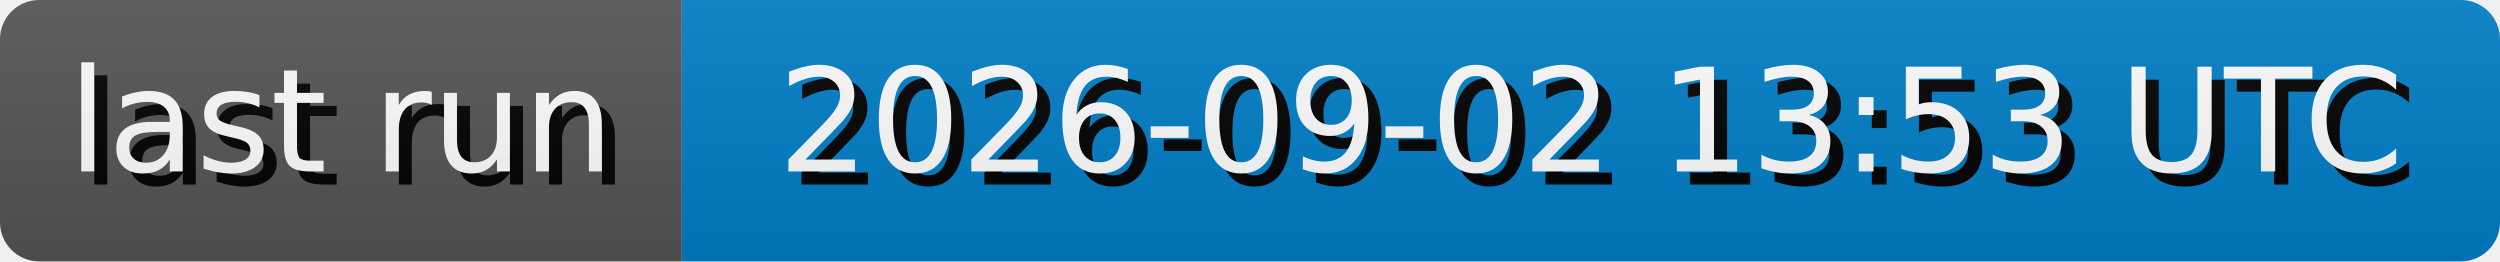
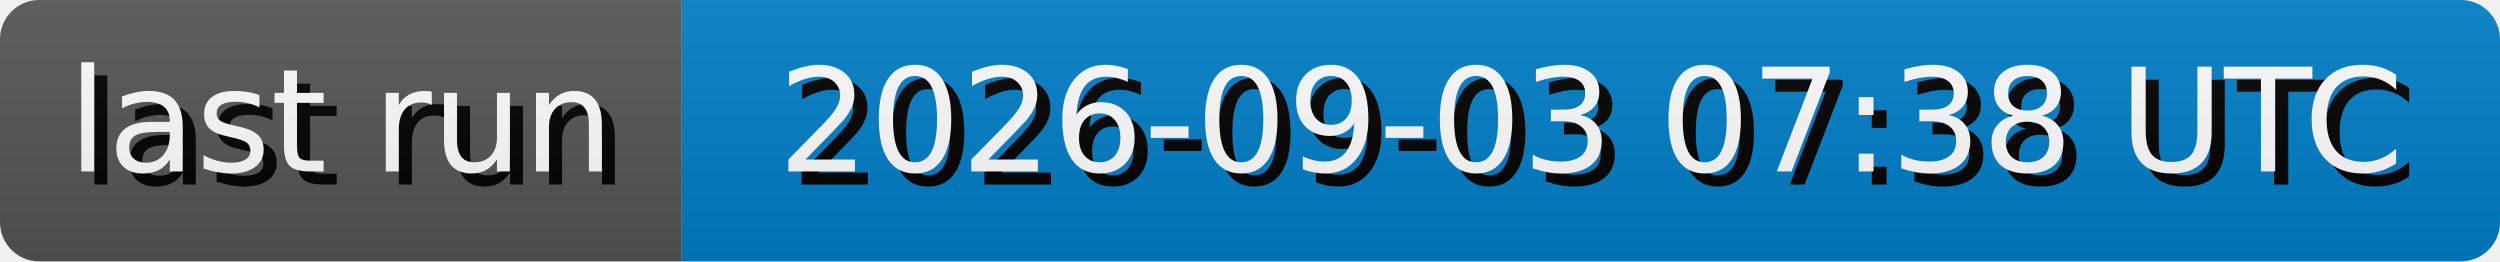
- <svg xmlns="http://www.w3.org/2000/svg" width="191.3" height="20" role="img" aria-label="last run: 2026-09-02 13:53 UTC">
+ <svg xmlns="http://www.w3.org/2000/svg" width="191.3" height="20" role="img" aria-label="last run: 2026-09-03 07:38 UTC">
  <style>
        rect {
            height: 20px;
        }

        text {
            text-rendering: geometricPrecision;
            dominant-baseline: middle;
            text-anchor: middle;
            font-family: Verdana,Geneva,DejaVu Sans,sans-serif;
            font-size: 110px;
            fill: #fff;
        }

        .shadow {
            transform: translate(10px, 10px);
            fill: #010101;
        }
    </style>
  <linearGradient id="s" x2="0" y2="100%">
    <stop offset="0" stop-color="#bbb" stop-opacity=".1" />
    <stop offset="1" stop-opacity=".1" />
  </linearGradient>
  <clipPath id="r">
    <rect width="100%" rx="3" fill="#fff" />
  </clipPath>
  <g clip-path="url(#r)">
    <g>
      <rect width="52.17" fill="#555" />
      <g transform="scale(.1)">
        <text x="260.85" y="100" textLength="421.7" class="shadow">last run</text>
        <text x="260.85" y="100" textLength="421.7">last run</text>
      </g>
    </g>
    <g transform="translate(52.17 0)">
      <rect width="139.13" fill="#007ec6" />
      <g transform="scale(.1)">
-         <text x="695.65" y="100" textLength="1291.3" class="shadow">2026-09-02 13:53 UTC</text>
-         <text x="695.65" y="100" textLength="1291.3">2026-09-02 13:53 UTC</text>
+         <text x="695.65" y="100" textLength="1291.3" class="shadow">2026-09-03 07:38 UTC</text>
+         <text x="695.65" y="100" textLength="1291.3">2026-09-03 07:38 UTC</text>
      </g>
    </g>
    <rect width="100%" height="100%" fill="url(#s)" />
  </g>
</svg>
